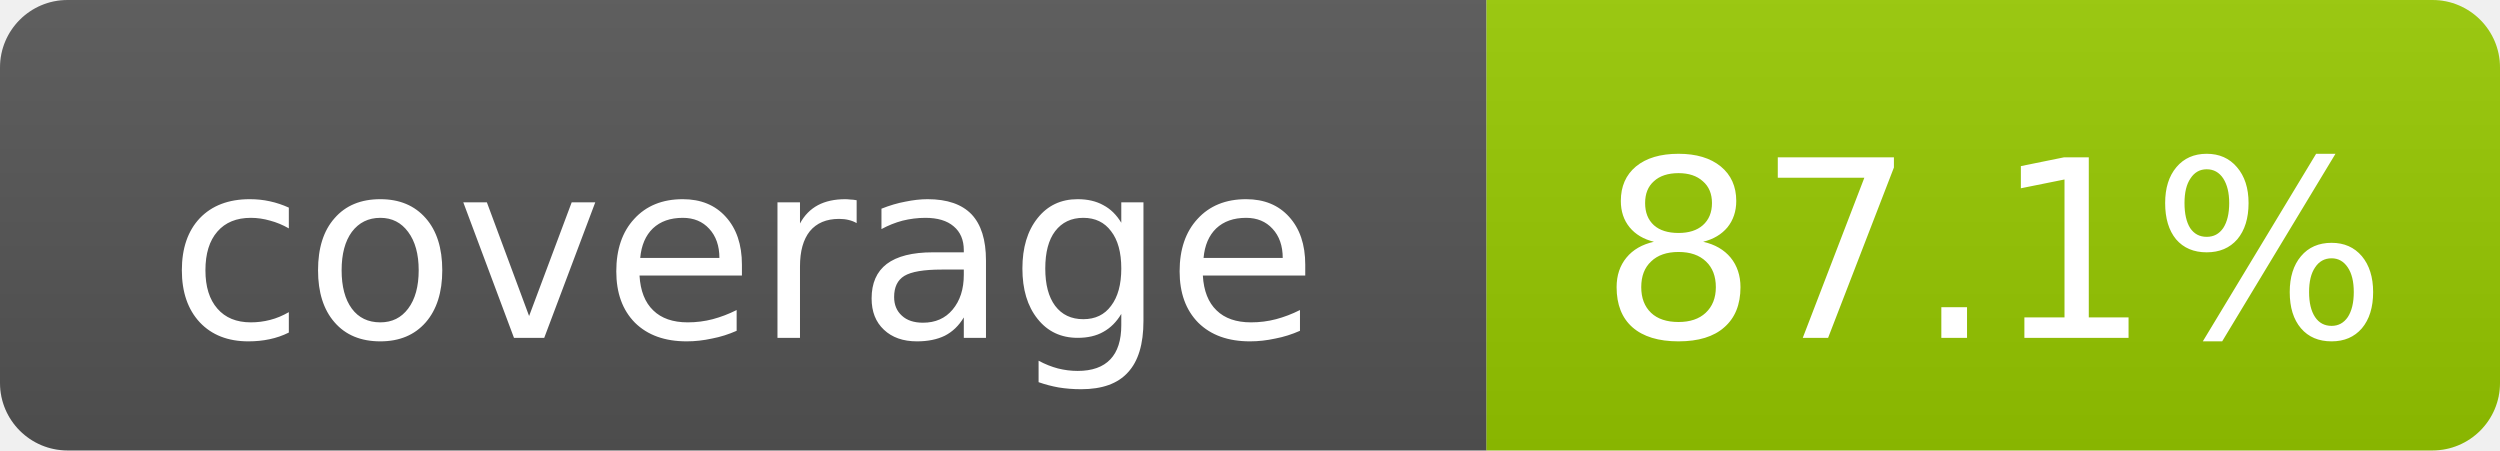
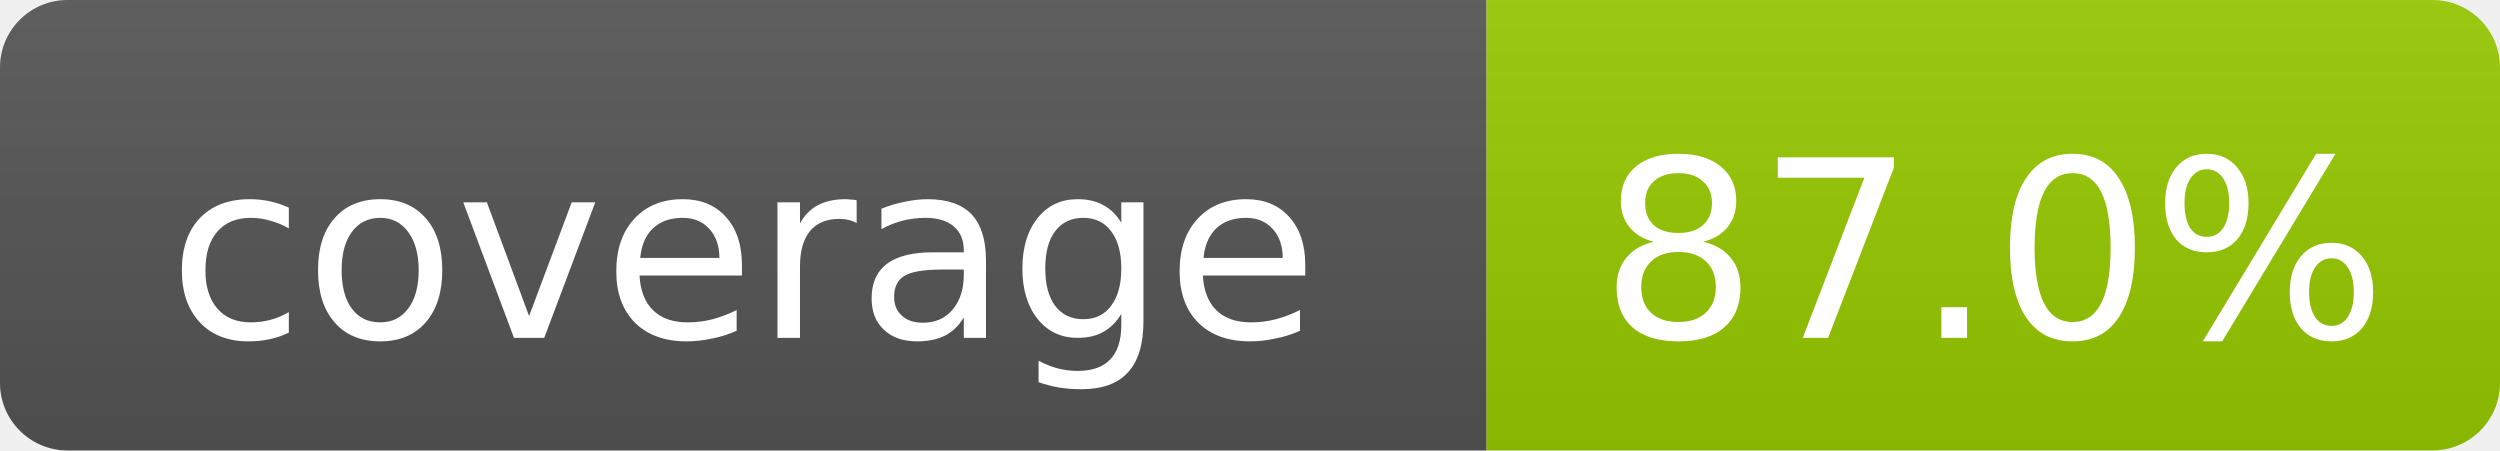
- <svg xmlns="http://www.w3.org/2000/svg" width="111" height="20" role="img" aria-label="coverage: 87.1%">
+ <svg xmlns="http://www.w3.org/2000/svg" width="111" height="20" role="img" aria-label="coverage: 87.0%">
  <linearGradient id="s" x2="0" y2="100%">
    <stop offset="0" stop-color="#bbb" stop-opacity=".1" />
    <stop offset="1" stop-opacity=".1" />
  </linearGradient>
  <clipPath id="r">
    <rect width="111" height="20" rx="3" fill="#fff" />
  </clipPath>
  <g clip-path="url(#r)">
    <rect width="66" height="20" fill="#555" />
    <rect x="66" width="45" height="20" fill="#97CA00" />
    <rect width="111" height="20" fill="url(#s)" />
  </g>
  <g fill="#fff" text-anchor="middle" font-family="DejaVu Sans,Verdana,Geneva,sans-serif" font-size="11">
    <text x="33.0" y="15">coverage</text>
-     <text x="88.5" y="15">87.1%</text>
+     <text x="88.5" y="15">87.0%</text>
  </g>
</svg>
